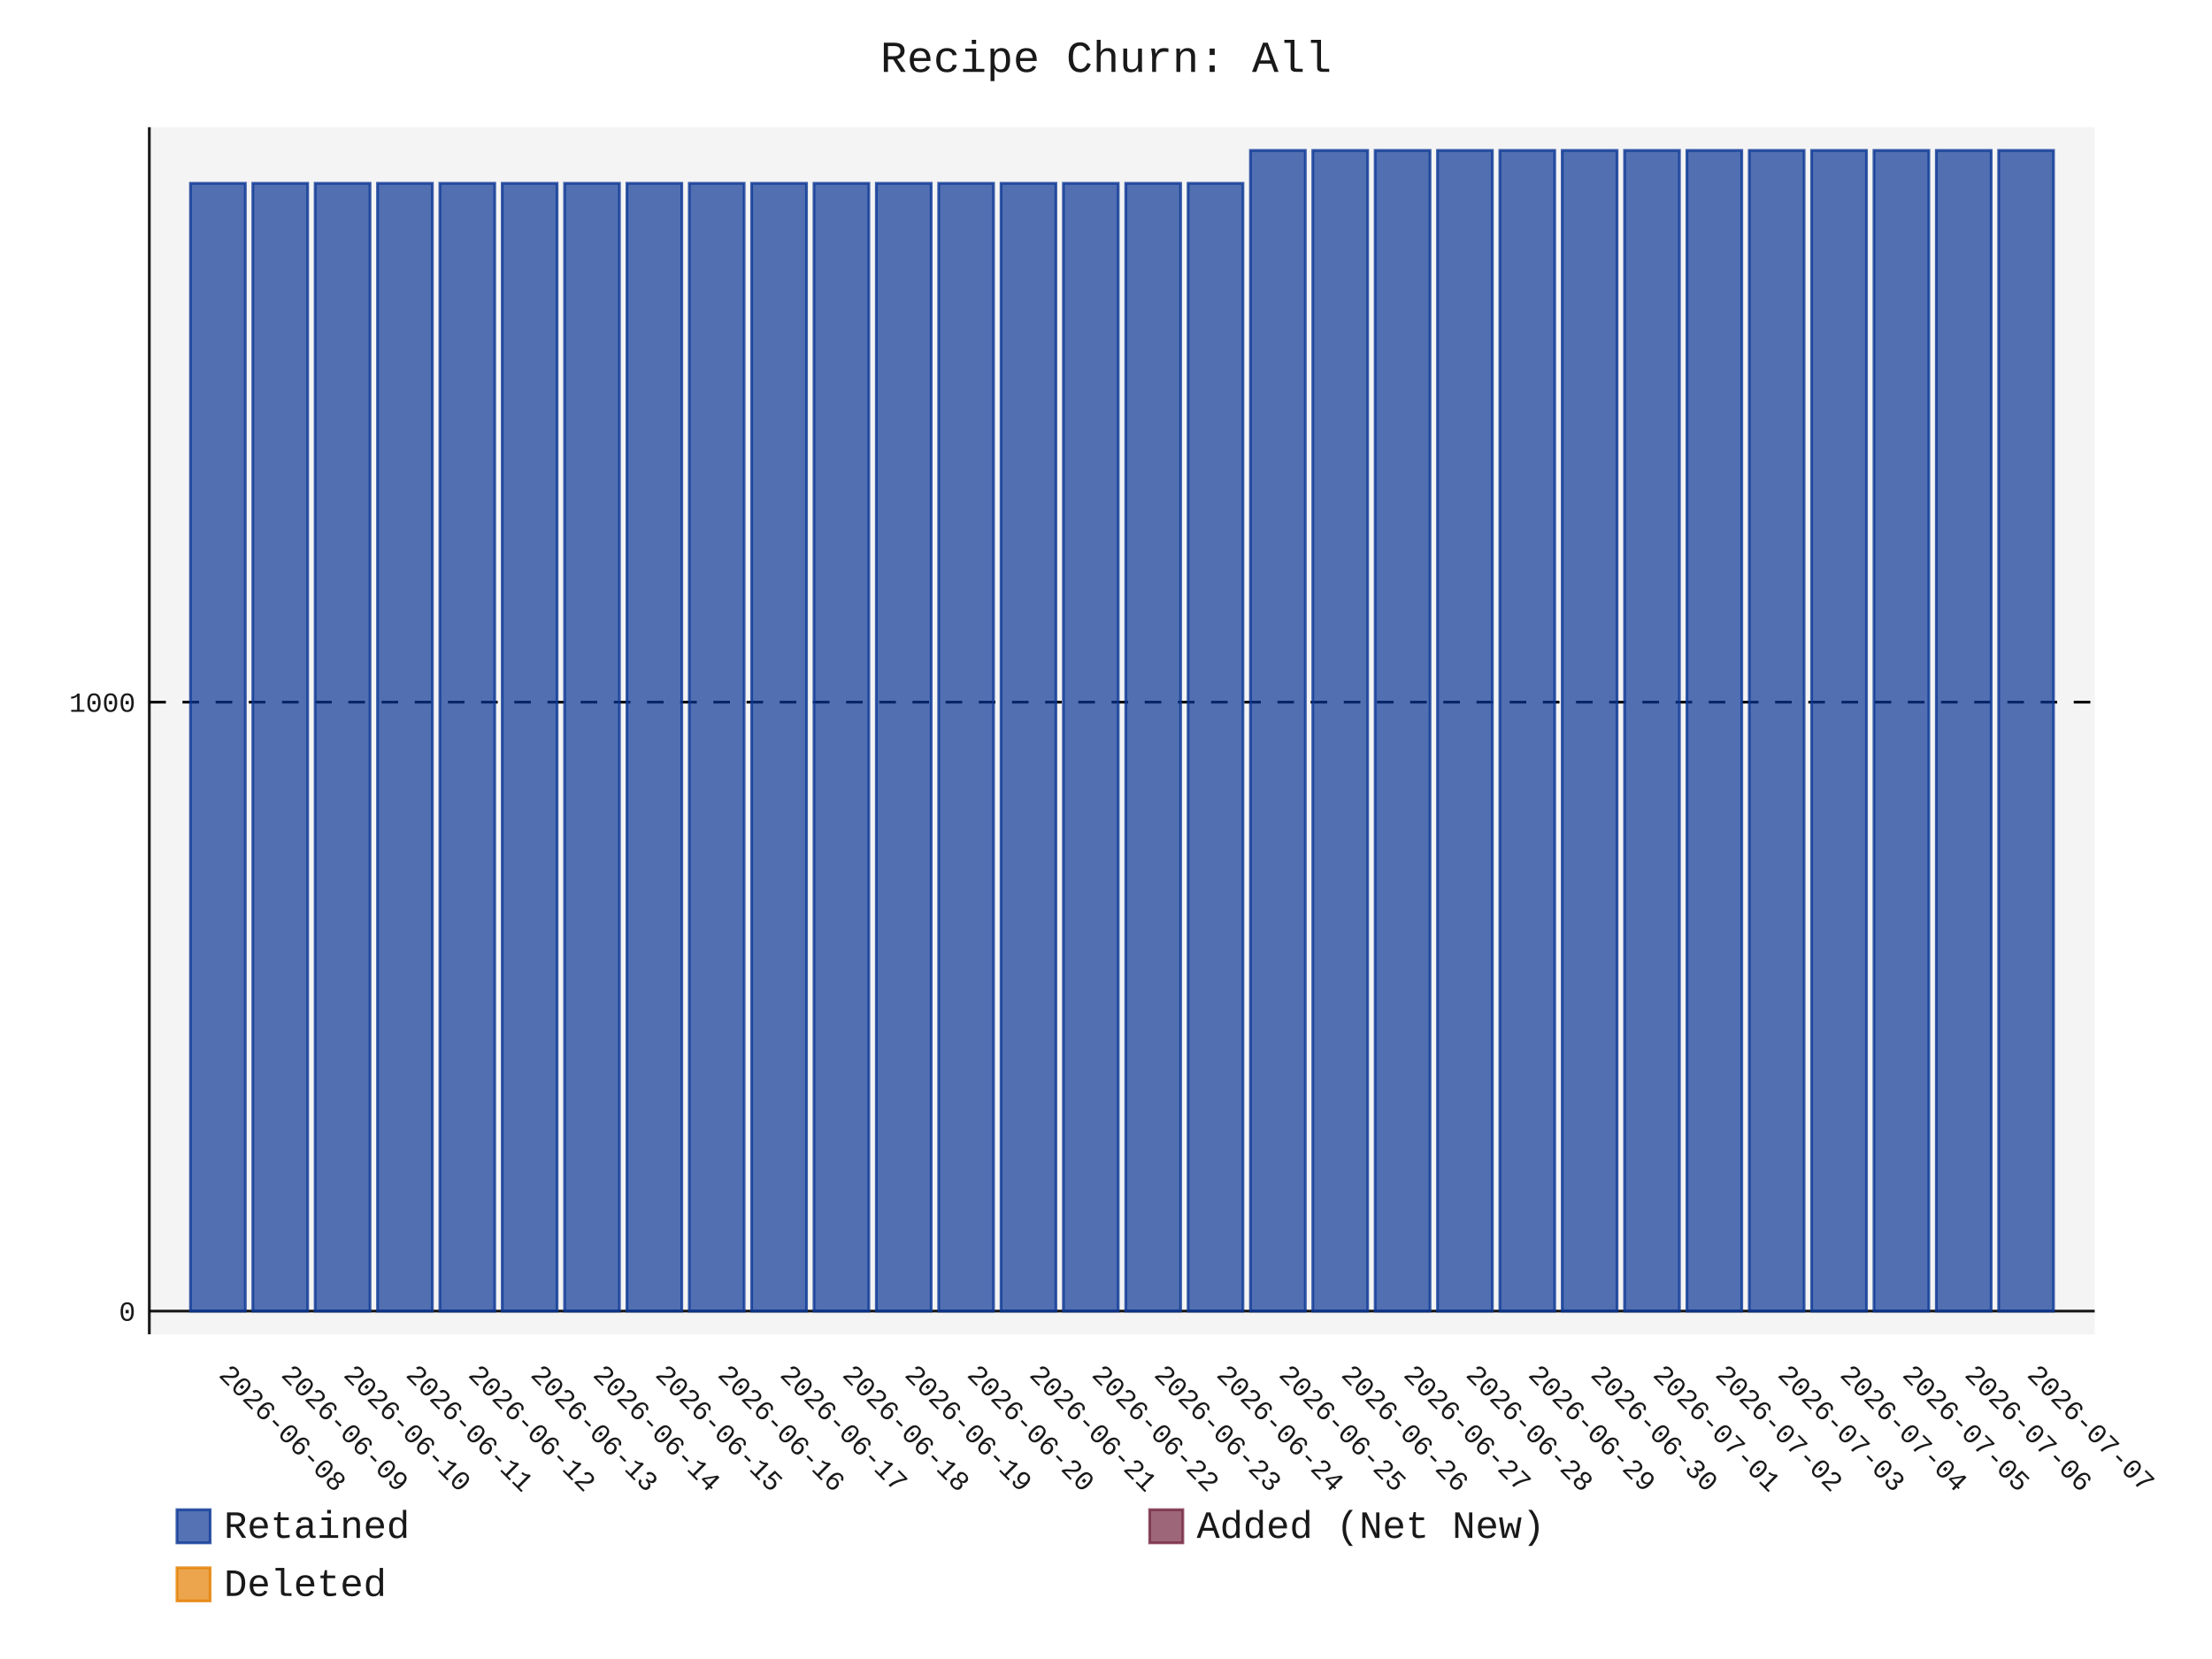
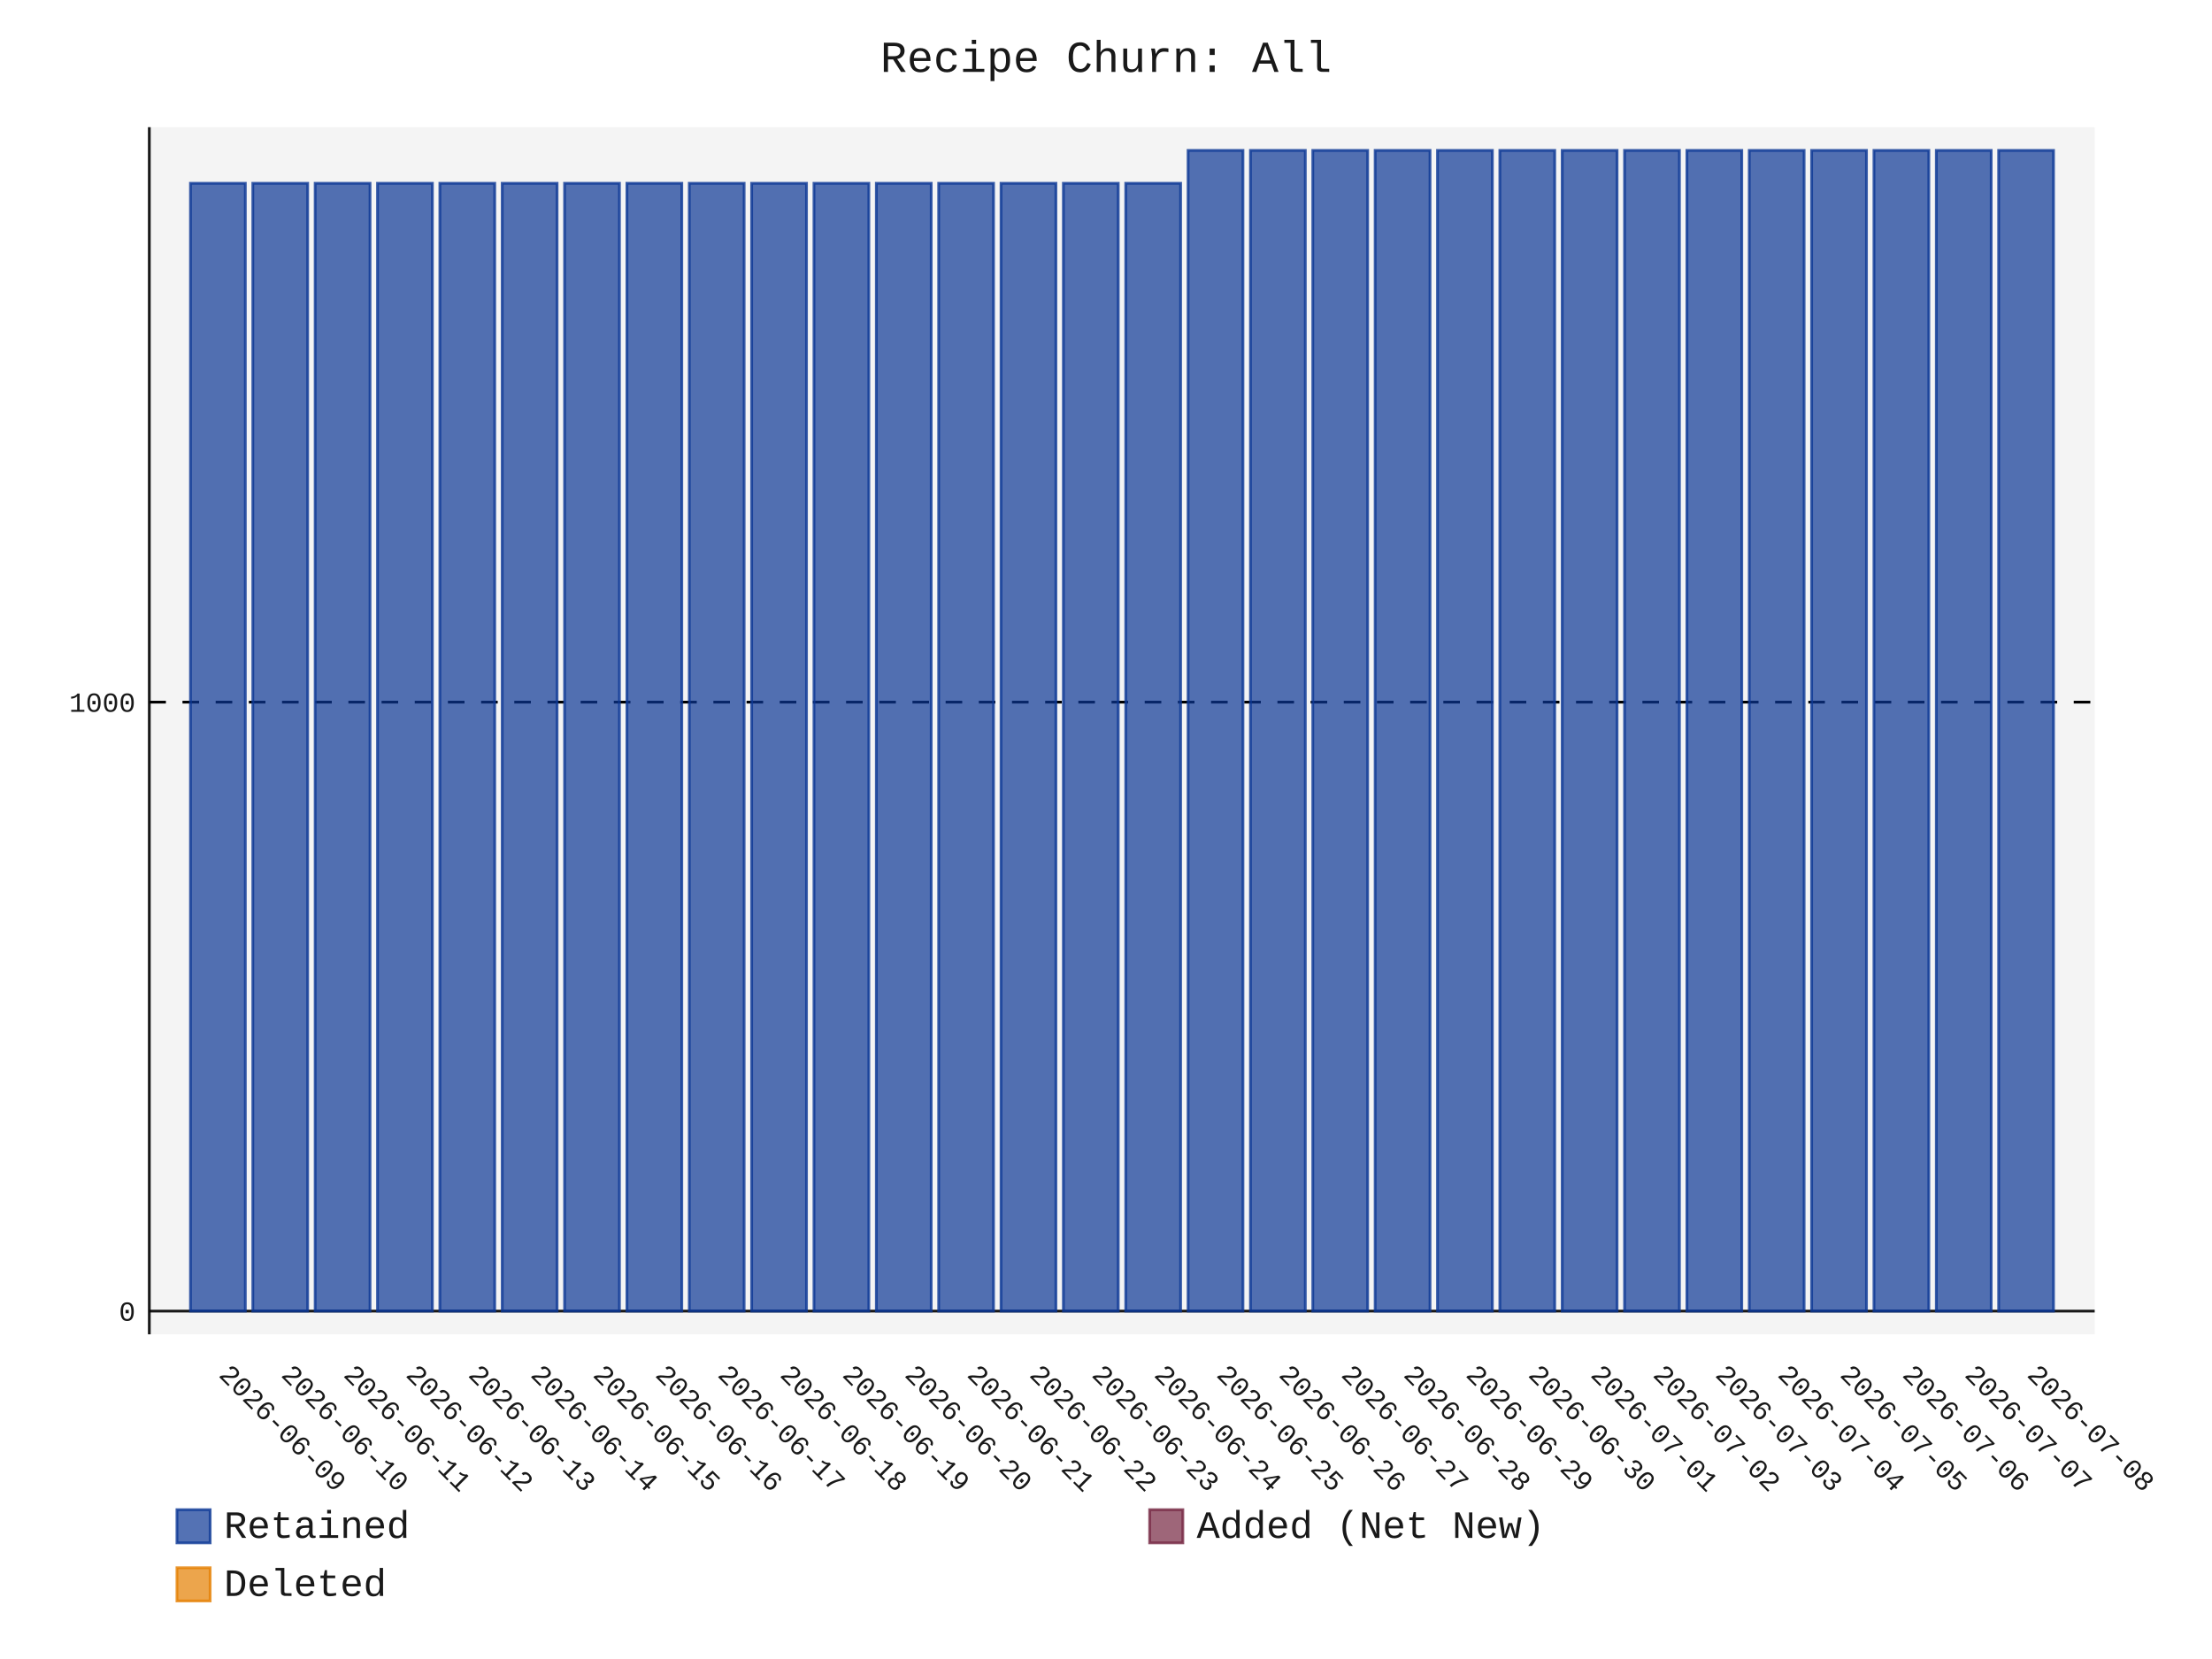
- <svg xmlns="http://www.w3.org/2000/svg" id="chart-1bac6f26-f055-4f30-b0b1-8602040c04d3" class="pygal-chart" viewBox="0 0 800 600">
+ <svg xmlns="http://www.w3.org/2000/svg" id="chart-0c2e56ee-8b3f-480a-bea8-8b6c897afb3a" class="pygal-chart" viewBox="0 0 800 600">
  <defs>
-     <style type="text/css">#chart-1bac6f26-f055-4f30-b0b1-8602040c04d3{-webkit-user-select:none;-webkit-font-smoothing:antialiased;font-family:Consolas,"Liberation Mono",Menlo,Courier,monospace}#chart-1bac6f26-f055-4f30-b0b1-8602040c04d3 .title{font-family:Consolas,"Liberation Mono",Menlo,Courier,monospace;font-size:16px}#chart-1bac6f26-f055-4f30-b0b1-8602040c04d3 .legends .legend text{font-family:Consolas,"Liberation Mono",Menlo,Courier,monospace;font-size:14px}#chart-1bac6f26-f055-4f30-b0b1-8602040c04d3 .axis text{font-family:Consolas,"Liberation Mono",Menlo,Courier,monospace;font-size:10px}#chart-1bac6f26-f055-4f30-b0b1-8602040c04d3 .axis text.major{font-family:Consolas,"Liberation Mono",Menlo,Courier,monospace;font-size:10px}#chart-1bac6f26-f055-4f30-b0b1-8602040c04d3 .text-overlay text.value{font-family:Consolas,"Liberation Mono",Menlo,Courier,monospace;font-size:16px}#chart-1bac6f26-f055-4f30-b0b1-8602040c04d3 .text-overlay text.label{font-family:Consolas,"Liberation Mono",Menlo,Courier,monospace;font-size:10px}#chart-1bac6f26-f055-4f30-b0b1-8602040c04d3 .tooltip{font-family:Consolas,"Liberation Mono",Menlo,Courier,monospace;font-size:14px}#chart-1bac6f26-f055-4f30-b0b1-8602040c04d3 text.no_data{font-family:Consolas,"Liberation Mono",Menlo,Courier,monospace;font-size:64px}
- #chart-1bac6f26-f055-4f30-b0b1-8602040c04d3{background-color:transparent}#chart-1bac6f26-f055-4f30-b0b1-8602040c04d3 path,#chart-1bac6f26-f055-4f30-b0b1-8602040c04d3 line,#chart-1bac6f26-f055-4f30-b0b1-8602040c04d3 rect,#chart-1bac6f26-f055-4f30-b0b1-8602040c04d3 circle{-webkit-transition:150ms;-moz-transition:150ms;transition:150ms}#chart-1bac6f26-f055-4f30-b0b1-8602040c04d3 .graph &gt; .background{fill:transparent}#chart-1bac6f26-f055-4f30-b0b1-8602040c04d3 .plot &gt; .background{fill:rgba(240,240,240,0.7)}#chart-1bac6f26-f055-4f30-b0b1-8602040c04d3 .graph{fill:rgba(0,0,0,0.9)}#chart-1bac6f26-f055-4f30-b0b1-8602040c04d3 text.no_data{fill:rgba(0,0,0,0.9)}#chart-1bac6f26-f055-4f30-b0b1-8602040c04d3 .title{fill:rgba(0,0,0,0.9)}#chart-1bac6f26-f055-4f30-b0b1-8602040c04d3 .legends .legend text{fill:rgba(0,0,0,0.9)}#chart-1bac6f26-f055-4f30-b0b1-8602040c04d3 .legends .legend:hover text{fill:rgba(0,0,0,0.9)}#chart-1bac6f26-f055-4f30-b0b1-8602040c04d3 .axis .line{stroke:rgba(0,0,0,0.9)}#chart-1bac6f26-f055-4f30-b0b1-8602040c04d3 .axis .guide.line{stroke:rgba(0,0,0,0.5)}#chart-1bac6f26-f055-4f30-b0b1-8602040c04d3 .axis .major.line{stroke:rgba(0,0,0,0.9)}#chart-1bac6f26-f055-4f30-b0b1-8602040c04d3 .axis text.major{fill:rgba(0,0,0,0.9)}#chart-1bac6f26-f055-4f30-b0b1-8602040c04d3 .axis.y .guides:hover .guide.line,#chart-1bac6f26-f055-4f30-b0b1-8602040c04d3 .line-graph .axis.x .guides:hover .guide.line,#chart-1bac6f26-f055-4f30-b0b1-8602040c04d3 .stackedline-graph .axis.x .guides:hover .guide.line,#chart-1bac6f26-f055-4f30-b0b1-8602040c04d3 .xy-graph .axis.x .guides:hover .guide.line{stroke:rgba(0,0,0,0.9)}#chart-1bac6f26-f055-4f30-b0b1-8602040c04d3 .axis .guides:hover text{fill:rgba(0,0,0,0.9)}#chart-1bac6f26-f055-4f30-b0b1-8602040c04d3 .reactive{fill-opacity:.7;stroke-opacity:.8;stroke-width:1}#chart-1bac6f26-f055-4f30-b0b1-8602040c04d3 .ci{stroke:rgba(0,0,0,0.9)}#chart-1bac6f26-f055-4f30-b0b1-8602040c04d3 .reactive.active,#chart-1bac6f26-f055-4f30-b0b1-8602040c04d3 .active .reactive{fill-opacity:.8;stroke-opacity:.9;stroke-width:4}#chart-1bac6f26-f055-4f30-b0b1-8602040c04d3 .ci .reactive.active{stroke-width:1.5}#chart-1bac6f26-f055-4f30-b0b1-8602040c04d3 .series text{fill:rgba(0,0,0,0.9)}#chart-1bac6f26-f055-4f30-b0b1-8602040c04d3 .tooltip rect{fill:rgba(240,240,240,0.7);stroke:rgba(0,0,0,0.9);-webkit-transition:opacity 150ms;-moz-transition:opacity 150ms;transition:opacity 150ms}#chart-1bac6f26-f055-4f30-b0b1-8602040c04d3 .tooltip .label{fill:rgba(0,0,0,0.9)}#chart-1bac6f26-f055-4f30-b0b1-8602040c04d3 .tooltip .label{fill:rgba(0,0,0,0.9)}#chart-1bac6f26-f055-4f30-b0b1-8602040c04d3 .tooltip .legend{font-size:.8em;fill:rgba(0,0,0,0.5)}#chart-1bac6f26-f055-4f30-b0b1-8602040c04d3 .tooltip .x_label{font-size:.6em;fill:rgba(0,0,0,0.9)}#chart-1bac6f26-f055-4f30-b0b1-8602040c04d3 .tooltip .xlink{font-size:.5em;text-decoration:underline}#chart-1bac6f26-f055-4f30-b0b1-8602040c04d3 .tooltip .value{font-size:1.5em}#chart-1bac6f26-f055-4f30-b0b1-8602040c04d3 .bound{font-size:.5em}#chart-1bac6f26-f055-4f30-b0b1-8602040c04d3 .max-value{font-size:.75em;fill:rgba(0,0,0,0.5)}#chart-1bac6f26-f055-4f30-b0b1-8602040c04d3 .map-element{fill:rgba(240,240,240,0.7);stroke:rgba(0,0,0,0.5) !important}#chart-1bac6f26-f055-4f30-b0b1-8602040c04d3 .map-element .reactive{fill-opacity:inherit;stroke-opacity:inherit}#chart-1bac6f26-f055-4f30-b0b1-8602040c04d3 .color-0,#chart-1bac6f26-f055-4f30-b0b1-8602040c04d3 .color-0 a:visited{stroke:rgb(12,55,149);fill:rgb(12,55,149)}#chart-1bac6f26-f055-4f30-b0b1-8602040c04d3 .color-1,#chart-1bac6f26-f055-4f30-b0b1-8602040c04d3 .color-1 a:visited{stroke:rgb(117,38,65);fill:rgb(117,38,65)}#chart-1bac6f26-f055-4f30-b0b1-8602040c04d3 .color-2,#chart-1bac6f26-f055-4f30-b0b1-8602040c04d3 .color-2 a:visited{stroke:rgb(228,127,0);fill:rgb(228,127,0)}#chart-1bac6f26-f055-4f30-b0b1-8602040c04d3 .text-overlay .color-0 text{fill:black}#chart-1bac6f26-f055-4f30-b0b1-8602040c04d3 .text-overlay .color-1 text{fill:black}#chart-1bac6f26-f055-4f30-b0b1-8602040c04d3 .text-overlay .color-2 text{fill:black}
- #chart-1bac6f26-f055-4f30-b0b1-8602040c04d3 text.no_data{text-anchor:middle}#chart-1bac6f26-f055-4f30-b0b1-8602040c04d3 .guide.line{fill:none}#chart-1bac6f26-f055-4f30-b0b1-8602040c04d3 .centered{text-anchor:middle}#chart-1bac6f26-f055-4f30-b0b1-8602040c04d3 .title{text-anchor:middle}#chart-1bac6f26-f055-4f30-b0b1-8602040c04d3 .legends .legend text{fill-opacity:1}#chart-1bac6f26-f055-4f30-b0b1-8602040c04d3 .axis.x text{text-anchor:middle}#chart-1bac6f26-f055-4f30-b0b1-8602040c04d3 .axis.x:not(.web) text[transform]{text-anchor:start}#chart-1bac6f26-f055-4f30-b0b1-8602040c04d3 .axis.x:not(.web) text[transform].backwards{text-anchor:end}#chart-1bac6f26-f055-4f30-b0b1-8602040c04d3 .axis.y text{text-anchor:end}#chart-1bac6f26-f055-4f30-b0b1-8602040c04d3 .axis.y text[transform].backwards{text-anchor:start}#chart-1bac6f26-f055-4f30-b0b1-8602040c04d3 .axis.y2 text{text-anchor:start}#chart-1bac6f26-f055-4f30-b0b1-8602040c04d3 .axis.y2 text[transform].backwards{text-anchor:end}#chart-1bac6f26-f055-4f30-b0b1-8602040c04d3 .axis .guide.line{stroke-dasharray:4,4;stroke:black}#chart-1bac6f26-f055-4f30-b0b1-8602040c04d3 .axis .major.guide.line{stroke-dasharray:6,6;stroke:black}#chart-1bac6f26-f055-4f30-b0b1-8602040c04d3 .horizontal .axis.y .guide.line,#chart-1bac6f26-f055-4f30-b0b1-8602040c04d3 .horizontal .axis.y2 .guide.line,#chart-1bac6f26-f055-4f30-b0b1-8602040c04d3 .vertical .axis.x .guide.line{opacity:0}#chart-1bac6f26-f055-4f30-b0b1-8602040c04d3 .horizontal .axis.always_show .guide.line,#chart-1bac6f26-f055-4f30-b0b1-8602040c04d3 .vertical .axis.always_show .guide.line{opacity:1 !important}#chart-1bac6f26-f055-4f30-b0b1-8602040c04d3 .axis.y .guides:hover .guide.line,#chart-1bac6f26-f055-4f30-b0b1-8602040c04d3 .axis.y2 .guides:hover .guide.line,#chart-1bac6f26-f055-4f30-b0b1-8602040c04d3 .axis.x .guides:hover .guide.line{opacity:1}#chart-1bac6f26-f055-4f30-b0b1-8602040c04d3 .axis .guides:hover text{opacity:1}#chart-1bac6f26-f055-4f30-b0b1-8602040c04d3 .nofill{fill:none}#chart-1bac6f26-f055-4f30-b0b1-8602040c04d3 .subtle-fill{fill-opacity:.2}#chart-1bac6f26-f055-4f30-b0b1-8602040c04d3 .dot{stroke-width:1px;fill-opacity:1;stroke-opacity:1}#chart-1bac6f26-f055-4f30-b0b1-8602040c04d3 .dot.active{stroke-width:5px}#chart-1bac6f26-f055-4f30-b0b1-8602040c04d3 .dot.negative{fill:transparent}#chart-1bac6f26-f055-4f30-b0b1-8602040c04d3 text,#chart-1bac6f26-f055-4f30-b0b1-8602040c04d3 tspan{stroke:none !important}#chart-1bac6f26-f055-4f30-b0b1-8602040c04d3 .series text.active{opacity:1}#chart-1bac6f26-f055-4f30-b0b1-8602040c04d3 .tooltip rect{fill-opacity:.95;stroke-width:.5}#chart-1bac6f26-f055-4f30-b0b1-8602040c04d3 .tooltip text{fill-opacity:1}#chart-1bac6f26-f055-4f30-b0b1-8602040c04d3 .showable{visibility:hidden}#chart-1bac6f26-f055-4f30-b0b1-8602040c04d3 .showable.shown{visibility:visible}#chart-1bac6f26-f055-4f30-b0b1-8602040c04d3 .gauge-background{fill:rgba(229,229,229,1);stroke:none}#chart-1bac6f26-f055-4f30-b0b1-8602040c04d3 .bg-lines{stroke:transparent;stroke-width:2px}</style>
+     <style type="text/css">#chart-0c2e56ee-8b3f-480a-bea8-8b6c897afb3a{-webkit-user-select:none;-webkit-font-smoothing:antialiased;font-family:Consolas,"Liberation Mono",Menlo,Courier,monospace}#chart-0c2e56ee-8b3f-480a-bea8-8b6c897afb3a .title{font-family:Consolas,"Liberation Mono",Menlo,Courier,monospace;font-size:16px}#chart-0c2e56ee-8b3f-480a-bea8-8b6c897afb3a .legends .legend text{font-family:Consolas,"Liberation Mono",Menlo,Courier,monospace;font-size:14px}#chart-0c2e56ee-8b3f-480a-bea8-8b6c897afb3a .axis text{font-family:Consolas,"Liberation Mono",Menlo,Courier,monospace;font-size:10px}#chart-0c2e56ee-8b3f-480a-bea8-8b6c897afb3a .axis text.major{font-family:Consolas,"Liberation Mono",Menlo,Courier,monospace;font-size:10px}#chart-0c2e56ee-8b3f-480a-bea8-8b6c897afb3a .text-overlay text.value{font-family:Consolas,"Liberation Mono",Menlo,Courier,monospace;font-size:16px}#chart-0c2e56ee-8b3f-480a-bea8-8b6c897afb3a .text-overlay text.label{font-family:Consolas,"Liberation Mono",Menlo,Courier,monospace;font-size:10px}#chart-0c2e56ee-8b3f-480a-bea8-8b6c897afb3a .tooltip{font-family:Consolas,"Liberation Mono",Menlo,Courier,monospace;font-size:14px}#chart-0c2e56ee-8b3f-480a-bea8-8b6c897afb3a text.no_data{font-family:Consolas,"Liberation Mono",Menlo,Courier,monospace;font-size:64px}
+ #chart-0c2e56ee-8b3f-480a-bea8-8b6c897afb3a{background-color:transparent}#chart-0c2e56ee-8b3f-480a-bea8-8b6c897afb3a path,#chart-0c2e56ee-8b3f-480a-bea8-8b6c897afb3a line,#chart-0c2e56ee-8b3f-480a-bea8-8b6c897afb3a rect,#chart-0c2e56ee-8b3f-480a-bea8-8b6c897afb3a circle{-webkit-transition:150ms;-moz-transition:150ms;transition:150ms}#chart-0c2e56ee-8b3f-480a-bea8-8b6c897afb3a .graph &gt; .background{fill:transparent}#chart-0c2e56ee-8b3f-480a-bea8-8b6c897afb3a .plot &gt; .background{fill:rgba(240,240,240,0.7)}#chart-0c2e56ee-8b3f-480a-bea8-8b6c897afb3a .graph{fill:rgba(0,0,0,0.9)}#chart-0c2e56ee-8b3f-480a-bea8-8b6c897afb3a text.no_data{fill:rgba(0,0,0,0.9)}#chart-0c2e56ee-8b3f-480a-bea8-8b6c897afb3a .title{fill:rgba(0,0,0,0.9)}#chart-0c2e56ee-8b3f-480a-bea8-8b6c897afb3a .legends .legend text{fill:rgba(0,0,0,0.9)}#chart-0c2e56ee-8b3f-480a-bea8-8b6c897afb3a .legends .legend:hover text{fill:rgba(0,0,0,0.9)}#chart-0c2e56ee-8b3f-480a-bea8-8b6c897afb3a .axis .line{stroke:rgba(0,0,0,0.9)}#chart-0c2e56ee-8b3f-480a-bea8-8b6c897afb3a .axis .guide.line{stroke:rgba(0,0,0,0.5)}#chart-0c2e56ee-8b3f-480a-bea8-8b6c897afb3a .axis .major.line{stroke:rgba(0,0,0,0.9)}#chart-0c2e56ee-8b3f-480a-bea8-8b6c897afb3a .axis text.major{fill:rgba(0,0,0,0.9)}#chart-0c2e56ee-8b3f-480a-bea8-8b6c897afb3a .axis.y .guides:hover .guide.line,#chart-0c2e56ee-8b3f-480a-bea8-8b6c897afb3a .line-graph .axis.x .guides:hover .guide.line,#chart-0c2e56ee-8b3f-480a-bea8-8b6c897afb3a .stackedline-graph .axis.x .guides:hover .guide.line,#chart-0c2e56ee-8b3f-480a-bea8-8b6c897afb3a .xy-graph .axis.x .guides:hover .guide.line{stroke:rgba(0,0,0,0.9)}#chart-0c2e56ee-8b3f-480a-bea8-8b6c897afb3a .axis .guides:hover text{fill:rgba(0,0,0,0.9)}#chart-0c2e56ee-8b3f-480a-bea8-8b6c897afb3a .reactive{fill-opacity:.7;stroke-opacity:.8;stroke-width:1}#chart-0c2e56ee-8b3f-480a-bea8-8b6c897afb3a .ci{stroke:rgba(0,0,0,0.9)}#chart-0c2e56ee-8b3f-480a-bea8-8b6c897afb3a .reactive.active,#chart-0c2e56ee-8b3f-480a-bea8-8b6c897afb3a .active .reactive{fill-opacity:.8;stroke-opacity:.9;stroke-width:4}#chart-0c2e56ee-8b3f-480a-bea8-8b6c897afb3a .ci .reactive.active{stroke-width:1.5}#chart-0c2e56ee-8b3f-480a-bea8-8b6c897afb3a .series text{fill:rgba(0,0,0,0.9)}#chart-0c2e56ee-8b3f-480a-bea8-8b6c897afb3a .tooltip rect{fill:rgba(240,240,240,0.7);stroke:rgba(0,0,0,0.9);-webkit-transition:opacity 150ms;-moz-transition:opacity 150ms;transition:opacity 150ms}#chart-0c2e56ee-8b3f-480a-bea8-8b6c897afb3a .tooltip .label{fill:rgba(0,0,0,0.9)}#chart-0c2e56ee-8b3f-480a-bea8-8b6c897afb3a .tooltip .label{fill:rgba(0,0,0,0.9)}#chart-0c2e56ee-8b3f-480a-bea8-8b6c897afb3a .tooltip .legend{font-size:.8em;fill:rgba(0,0,0,0.5)}#chart-0c2e56ee-8b3f-480a-bea8-8b6c897afb3a .tooltip .x_label{font-size:.6em;fill:rgba(0,0,0,0.9)}#chart-0c2e56ee-8b3f-480a-bea8-8b6c897afb3a .tooltip .xlink{font-size:.5em;text-decoration:underline}#chart-0c2e56ee-8b3f-480a-bea8-8b6c897afb3a .tooltip .value{font-size:1.5em}#chart-0c2e56ee-8b3f-480a-bea8-8b6c897afb3a .bound{font-size:.5em}#chart-0c2e56ee-8b3f-480a-bea8-8b6c897afb3a .max-value{font-size:.75em;fill:rgba(0,0,0,0.5)}#chart-0c2e56ee-8b3f-480a-bea8-8b6c897afb3a .map-element{fill:rgba(240,240,240,0.7);stroke:rgba(0,0,0,0.5) !important}#chart-0c2e56ee-8b3f-480a-bea8-8b6c897afb3a .map-element .reactive{fill-opacity:inherit;stroke-opacity:inherit}#chart-0c2e56ee-8b3f-480a-bea8-8b6c897afb3a .color-0,#chart-0c2e56ee-8b3f-480a-bea8-8b6c897afb3a .color-0 a:visited{stroke:rgb(12,55,149);fill:rgb(12,55,149)}#chart-0c2e56ee-8b3f-480a-bea8-8b6c897afb3a .color-1,#chart-0c2e56ee-8b3f-480a-bea8-8b6c897afb3a .color-1 a:visited{stroke:rgb(117,38,65);fill:rgb(117,38,65)}#chart-0c2e56ee-8b3f-480a-bea8-8b6c897afb3a .color-2,#chart-0c2e56ee-8b3f-480a-bea8-8b6c897afb3a .color-2 a:visited{stroke:rgb(228,127,0);fill:rgb(228,127,0)}#chart-0c2e56ee-8b3f-480a-bea8-8b6c897afb3a .text-overlay .color-0 text{fill:black}#chart-0c2e56ee-8b3f-480a-bea8-8b6c897afb3a .text-overlay .color-1 text{fill:black}#chart-0c2e56ee-8b3f-480a-bea8-8b6c897afb3a .text-overlay .color-2 text{fill:black}
+ #chart-0c2e56ee-8b3f-480a-bea8-8b6c897afb3a text.no_data{text-anchor:middle}#chart-0c2e56ee-8b3f-480a-bea8-8b6c897afb3a .guide.line{fill:none}#chart-0c2e56ee-8b3f-480a-bea8-8b6c897afb3a .centered{text-anchor:middle}#chart-0c2e56ee-8b3f-480a-bea8-8b6c897afb3a .title{text-anchor:middle}#chart-0c2e56ee-8b3f-480a-bea8-8b6c897afb3a .legends .legend text{fill-opacity:1}#chart-0c2e56ee-8b3f-480a-bea8-8b6c897afb3a .axis.x text{text-anchor:middle}#chart-0c2e56ee-8b3f-480a-bea8-8b6c897afb3a .axis.x:not(.web) text[transform]{text-anchor:start}#chart-0c2e56ee-8b3f-480a-bea8-8b6c897afb3a .axis.x:not(.web) text[transform].backwards{text-anchor:end}#chart-0c2e56ee-8b3f-480a-bea8-8b6c897afb3a .axis.y text{text-anchor:end}#chart-0c2e56ee-8b3f-480a-bea8-8b6c897afb3a .axis.y text[transform].backwards{text-anchor:start}#chart-0c2e56ee-8b3f-480a-bea8-8b6c897afb3a .axis.y2 text{text-anchor:start}#chart-0c2e56ee-8b3f-480a-bea8-8b6c897afb3a .axis.y2 text[transform].backwards{text-anchor:end}#chart-0c2e56ee-8b3f-480a-bea8-8b6c897afb3a .axis .guide.line{stroke-dasharray:4,4;stroke:black}#chart-0c2e56ee-8b3f-480a-bea8-8b6c897afb3a .axis .major.guide.line{stroke-dasharray:6,6;stroke:black}#chart-0c2e56ee-8b3f-480a-bea8-8b6c897afb3a .horizontal .axis.y .guide.line,#chart-0c2e56ee-8b3f-480a-bea8-8b6c897afb3a .horizontal .axis.y2 .guide.line,#chart-0c2e56ee-8b3f-480a-bea8-8b6c897afb3a .vertical .axis.x .guide.line{opacity:0}#chart-0c2e56ee-8b3f-480a-bea8-8b6c897afb3a .horizontal .axis.always_show .guide.line,#chart-0c2e56ee-8b3f-480a-bea8-8b6c897afb3a .vertical .axis.always_show .guide.line{opacity:1 !important}#chart-0c2e56ee-8b3f-480a-bea8-8b6c897afb3a .axis.y .guides:hover .guide.line,#chart-0c2e56ee-8b3f-480a-bea8-8b6c897afb3a .axis.y2 .guides:hover .guide.line,#chart-0c2e56ee-8b3f-480a-bea8-8b6c897afb3a .axis.x .guides:hover .guide.line{opacity:1}#chart-0c2e56ee-8b3f-480a-bea8-8b6c897afb3a .axis .guides:hover text{opacity:1}#chart-0c2e56ee-8b3f-480a-bea8-8b6c897afb3a .nofill{fill:none}#chart-0c2e56ee-8b3f-480a-bea8-8b6c897afb3a .subtle-fill{fill-opacity:.2}#chart-0c2e56ee-8b3f-480a-bea8-8b6c897afb3a .dot{stroke-width:1px;fill-opacity:1;stroke-opacity:1}#chart-0c2e56ee-8b3f-480a-bea8-8b6c897afb3a .dot.active{stroke-width:5px}#chart-0c2e56ee-8b3f-480a-bea8-8b6c897afb3a .dot.negative{fill:transparent}#chart-0c2e56ee-8b3f-480a-bea8-8b6c897afb3a text,#chart-0c2e56ee-8b3f-480a-bea8-8b6c897afb3a tspan{stroke:none !important}#chart-0c2e56ee-8b3f-480a-bea8-8b6c897afb3a .series text.active{opacity:1}#chart-0c2e56ee-8b3f-480a-bea8-8b6c897afb3a .tooltip rect{fill-opacity:.95;stroke-width:.5}#chart-0c2e56ee-8b3f-480a-bea8-8b6c897afb3a .tooltip text{fill-opacity:1}#chart-0c2e56ee-8b3f-480a-bea8-8b6c897afb3a .showable{visibility:hidden}#chart-0c2e56ee-8b3f-480a-bea8-8b6c897afb3a .showable.shown{visibility:visible}#chart-0c2e56ee-8b3f-480a-bea8-8b6c897afb3a .gauge-background{fill:rgba(229,229,229,1);stroke:none}#chart-0c2e56ee-8b3f-480a-bea8-8b6c897afb3a .bg-lines{stroke:transparent;stroke-width:2px}</style>
  </defs>
  <g class="graph stackedbar-graph vertical">
    <rect x="0" y="0" width="800" height="600" class="background" />
    <g transform="translate(54, 46)" class="plot">
      <rect x="0" y="0" width="703.574" height="436.574" class="background" />
      <g class="axis y always_show">
        <g class="guides">
          <path d="M0 428.178 h703.574" class="axis major line" />
          <text x="-5" y="431.678" class="major">0</text>
        </g>
        <g class="guides">
          <path d="M0 207.935 h703.574" class="major guide line" />
          <text x="-5" y="211.435" class="major">1000</text>
        </g>
      </g>
      <g class="axis x">
        <path d="M0 0 v436.574" class="line" />
        <g class="guides">
          <path d="M24.805 0 v436.574" class="guide line" />
-           <text x="24.805" y="451.574" class="" transform="rotate(45 24.80548 451.5736)">2026-06-08</text>
+           <text x="24.805" y="451.574" class="" transform="rotate(45 24.80548 451.5736)">2026-06-09</text>
        </g>
        <g class="guides">
          <path d="M47.356 0 v436.574" class="guide line" />
-           <text x="47.356" y="451.574" class="" transform="rotate(45 47.35592 451.5736)">2026-06-09</text>
+           <text x="47.356" y="451.574" class="" transform="rotate(45 47.35592 451.5736)">2026-06-10</text>
        </g>
        <g class="guides">
          <path d="M69.906 0 v436.574" class="guide line" />
-           <text x="69.906" y="451.574" class="" transform="rotate(45 69.90635 451.5736)">2026-06-10</text>
+           <text x="69.906" y="451.574" class="" transform="rotate(45 69.90635 451.5736)">2026-06-11</text>
        </g>
        <g class="guides">
          <path d="M92.457 0 v436.574" class="guide line" />
-           <text x="92.457" y="451.574" class="" transform="rotate(45 92.45679 451.5736)">2026-06-11</text>
+           <text x="92.457" y="451.574" class="" transform="rotate(45 92.45679 451.5736)">2026-06-12</text>
        </g>
        <g class="guides">
          <path d="M115.007 0 v436.574" class="guide line" />
-           <text x="115.007" y="451.574" class="" transform="rotate(45 115.0072 451.5736)">2026-06-12</text>
+           <text x="115.007" y="451.574" class="" transform="rotate(45 115.0072 451.5736)">2026-06-13</text>
        </g>
        <g class="guides">
          <path d="M137.558 0 v436.574" class="guide line" />
-           <text x="137.558" y="451.574" class="" transform="rotate(45 137.5577 451.5736)">2026-06-13</text>
+           <text x="137.558" y="451.574" class="" transform="rotate(45 137.5577 451.5736)">2026-06-14</text>
        </g>
        <g class="guides">
          <path d="M160.108 0 v436.574" class="guide line" />
-           <text x="160.108" y="451.574" class="" transform="rotate(45 160.1081 451.5736)">2026-06-14</text>
+           <text x="160.108" y="451.574" class="" transform="rotate(45 160.1081 451.5736)">2026-06-15</text>
        </g>
        <g class="guides">
          <path d="M182.659 0 v436.574" class="guide line" />
-           <text x="182.659" y="451.574" class="" transform="rotate(45 182.6585 451.5736)">2026-06-15</text>
+           <text x="182.659" y="451.574" class="" transform="rotate(45 182.6585 451.5736)">2026-06-16</text>
        </g>
        <g class="guides">
          <path d="M205.209 0 v436.574" class="guide line" />
-           <text x="205.209" y="451.574" class="" transform="rotate(45 205.209 451.5736)">2026-06-16</text>
+           <text x="205.209" y="451.574" class="" transform="rotate(45 205.209 451.5736)">2026-06-17</text>
        </g>
        <g class="guides">
          <path d="M227.759 0 v436.574" class="guide line" />
-           <text x="227.759" y="451.574" class="" transform="rotate(45 227.7594 451.5736)">2026-06-17</text>
+           <text x="227.759" y="451.574" class="" transform="rotate(45 227.7594 451.5736)">2026-06-18</text>
        </g>
        <g class="guides">
          <path d="M250.31 0 v436.574" class="guide line" />
-           <text x="250.31" y="451.574" class="" transform="rotate(45 250.3098 451.5736)">2026-06-18</text>
+           <text x="250.31" y="451.574" class="" transform="rotate(45 250.3098 451.5736)">2026-06-19</text>
        </g>
        <g class="guides">
          <path d="M272.86 0 v436.574" class="guide line" />
-           <text x="272.86" y="451.574" class="" transform="rotate(45 272.8603 451.5736)">2026-06-19</text>
+           <text x="272.86" y="451.574" class="" transform="rotate(45 272.8603 451.5736)">2026-06-20</text>
        </g>
        <g class="guides">
          <path d="M295.411 0 v436.574" class="guide line" />
-           <text x="295.411" y="451.574" class="" transform="rotate(45 295.4107 451.5736)">2026-06-20</text>
+           <text x="295.411" y="451.574" class="" transform="rotate(45 295.4107 451.5736)">2026-06-21</text>
        </g>
        <g class="guides">
          <path d="M317.961 0 v436.574" class="guide line" />
-           <text x="317.961" y="451.574" class="" transform="rotate(45 317.9611 451.5736)">2026-06-21</text>
+           <text x="317.961" y="451.574" class="" transform="rotate(45 317.9611 451.5736)">2026-06-22</text>
        </g>
        <g class="guides">
          <path d="M340.512 0 v436.574" class="guide line" />
-           <text x="340.512" y="451.574" class="" transform="rotate(45 340.5116 451.5736)">2026-06-22</text>
+           <text x="340.512" y="451.574" class="" transform="rotate(45 340.5116 451.5736)">2026-06-23</text>
        </g>
        <g class="guides">
          <path d="M363.062 0 v436.574" class="guide line" />
-           <text x="363.062" y="451.574" class="" transform="rotate(45 363.062 451.5736)">2026-06-23</text>
+           <text x="363.062" y="451.574" class="" transform="rotate(45 363.062 451.5736)">2026-06-24</text>
        </g>
        <g class="guides">
          <path d="M385.612 0 v436.574" class="guide line" />
-           <text x="385.612" y="451.574" class="" transform="rotate(45 385.6125 451.5736)">2026-06-24</text>
+           <text x="385.612" y="451.574" class="" transform="rotate(45 385.6125 451.5736)">2026-06-25</text>
        </g>
        <g class="guides">
          <path d="M408.163 0 v436.574" class="guide line" />
-           <text x="408.163" y="451.574" class="" transform="rotate(45 408.1629 451.5736)">2026-06-25</text>
+           <text x="408.163" y="451.574" class="" transform="rotate(45 408.1629 451.5736)">2026-06-26</text>
        </g>
        <g class="guides">
          <path d="M430.713 0 v436.574" class="guide line" />
-           <text x="430.713" y="451.574" class="" transform="rotate(45 430.7133 451.5736)">2026-06-26</text>
+           <text x="430.713" y="451.574" class="" transform="rotate(45 430.7133 451.5736)">2026-06-27</text>
        </g>
        <g class="guides">
          <path d="M453.264 0 v436.574" class="guide line" />
-           <text x="453.264" y="451.574" class="" transform="rotate(45 453.2638 451.5736)">2026-06-27</text>
+           <text x="453.264" y="451.574" class="" transform="rotate(45 453.2638 451.5736)">2026-06-28</text>
        </g>
        <g class="guides">
          <path d="M475.814 0 v436.574" class="guide line" />
-           <text x="475.814" y="451.574" class="" transform="rotate(45 475.8142 451.5736)">2026-06-28</text>
+           <text x="475.814" y="451.574" class="" transform="rotate(45 475.8142 451.5736)">2026-06-29</text>
        </g>
        <g class="guides">
          <path d="M498.365 0 v436.574" class="guide line" />
-           <text x="498.365" y="451.574" class="" transform="rotate(45 498.3646 451.5736)">2026-06-29</text>
+           <text x="498.365" y="451.574" class="" transform="rotate(45 498.3646 451.5736)">2026-06-30</text>
        </g>
        <g class="guides">
          <path d="M520.915 0 v436.574" class="guide line" />
-           <text x="520.915" y="451.574" class="" transform="rotate(45 520.9151 451.5736)">2026-06-30</text>
+           <text x="520.915" y="451.574" class="" transform="rotate(45 520.9151 451.5736)">2026-07-01</text>
        </g>
        <g class="guides">
          <path d="M543.466 0 v436.574" class="guide line" />
-           <text x="543.465" y="451.574" class="" transform="rotate(45 543.4655 451.5736)">2026-07-01</text>
+           <text x="543.465" y="451.574" class="" transform="rotate(45 543.4655 451.5736)">2026-07-02</text>
        </g>
        <g class="guides">
          <path d="M566.016 0 v436.574" class="guide line" />
-           <text x="566.016" y="451.574" class="" transform="rotate(45 566.0159 451.5736)">2026-07-02</text>
+           <text x="566.016" y="451.574" class="" transform="rotate(45 566.0159 451.5736)">2026-07-03</text>
        </g>
        <g class="guides">
          <path d="M588.566 0 v436.574" class="guide line" />
-           <text x="588.566" y="451.574" class="" transform="rotate(45 588.5664 451.5736)">2026-07-03</text>
+           <text x="588.566" y="451.574" class="" transform="rotate(45 588.5664 451.5736)">2026-07-04</text>
        </g>
        <g class="guides">
          <path d="M611.117 0 v436.574" class="guide line" />
-           <text x="611.117" y="451.574" class="" transform="rotate(45 611.1168 451.5736)">2026-07-04</text>
+           <text x="611.117" y="451.574" class="" transform="rotate(45 611.1168 451.5736)">2026-07-05</text>
        </g>
        <g class="guides">
          <path d="M633.667 0 v436.574" class="guide line" />
-           <text x="633.667" y="451.574" class="" transform="rotate(45 633.6672 451.5736)">2026-07-05</text>
+           <text x="633.667" y="451.574" class="" transform="rotate(45 633.6672 451.5736)">2026-07-06</text>
        </g>
        <g class="guides">
          <path d="M656.218 0 v436.574" class="guide line" />
-           <text x="656.218" y="451.574" class="" transform="rotate(45 656.2177 451.5736)">2026-07-06</text>
+           <text x="656.218" y="451.574" class="" transform="rotate(45 656.2177 451.5736)">2026-07-07</text>
        </g>
        <g class="guides">
          <path d="M678.768 0 v436.574" class="guide line" />
-           <text x="678.768" y="451.574" class="" transform="rotate(45 678.7681 451.5736)">2026-07-07</text>
+           <text x="678.768" y="451.574" class="" transform="rotate(45 678.7681 451.5736)">2026-07-08</text>
        </g>
      </g>
      <g class="series serie-0 color-0">
        <g class="bars">
          <g class="bar">
            <rect x="14.883" y="20.289" rx="0" ry="0" width="19.844" height="407.889" class="rect reactive tooltip-trigger" />
          </g>
          <g class="bar">
            <rect x="37.434" y="20.289" rx="0" ry="0" width="19.844" height="407.889" class="rect reactive tooltip-trigger" />
          </g>
          <g class="bar">
            <rect x="59.984" y="20.289" rx="0" ry="0" width="19.844" height="407.889" class="rect reactive tooltip-trigger" />
          </g>
          <g class="bar">
            <rect x="82.535" y="20.289" rx="0" ry="0" width="19.844" height="407.889" class="rect reactive tooltip-trigger" />
          </g>
          <g class="bar">
            <rect x="105.085" y="20.289" rx="0" ry="0" width="19.844" height="407.889" class="rect reactive tooltip-trigger" />
          </g>
          <g class="bar">
            <rect x="127.635" y="20.289" rx="0" ry="0" width="19.844" height="407.889" class="rect reactive tooltip-trigger" />
          </g>
          <g class="bar">
            <rect x="150.186" y="20.289" rx="0" ry="0" width="19.844" height="407.889" class="rect reactive tooltip-trigger" />
          </g>
          <g class="bar">
            <rect x="172.736" y="20.289" rx="0" ry="0" width="19.844" height="407.889" class="rect reactive tooltip-trigger" />
          </g>
          <g class="bar">
            <rect x="195.287" y="20.289" rx="0" ry="0" width="19.844" height="407.889" class="rect reactive tooltip-trigger" />
          </g>
          <g class="bar">
            <rect x="217.837" y="20.289" rx="0" ry="0" width="19.844" height="407.889" class="rect reactive tooltip-trigger" />
          </g>
          <g class="bar">
            <rect x="240.388" y="20.289" rx="0" ry="0" width="19.844" height="407.889" class="rect reactive tooltip-trigger" />
          </g>
          <g class="bar">
            <rect x="262.938" y="20.289" rx="0" ry="0" width="19.844" height="407.889" class="rect reactive tooltip-trigger" />
          </g>
          <g class="bar">
            <rect x="285.489" y="20.289" rx="0" ry="0" width="19.844" height="407.889" class="rect reactive tooltip-trigger" />
          </g>
          <g class="bar">
            <rect x="308.039" y="20.289" rx="0" ry="0" width="19.844" height="407.889" class="rect reactive tooltip-trigger" />
          </g>
          <g class="bar">
            <rect x="330.589" y="20.289" rx="0" ry="0" width="19.844" height="407.889" class="rect reactive tooltip-trigger" />
          </g>
          <g class="bar">
            <rect x="353.14" y="20.289" rx="0" ry="0" width="19.844" height="407.889" class="rect reactive tooltip-trigger" />
          </g>
          <g class="bar">
-             <rect x="375.69" y="20.289" rx="0" ry="0" width="19.844" height="407.889" class="rect reactive tooltip-trigger" />
+             <rect x="375.69" y="8.396" rx="0" ry="0" width="19.844" height="419.782" class="rect reactive tooltip-trigger" />
          </g>
          <g class="bar">
            <rect x="398.241" y="8.396" rx="0" ry="0" width="19.844" height="419.782" class="rect reactive tooltip-trigger" />
          </g>
          <g class="bar">
            <rect x="420.791" y="8.396" rx="0" ry="0" width="19.844" height="419.782" class="rect reactive tooltip-trigger" />
          </g>
          <g class="bar">
            <rect x="443.342" y="8.396" rx="0" ry="0" width="19.844" height="419.782" class="rect reactive tooltip-trigger" />
          </g>
          <g class="bar">
            <rect x="465.892" y="8.396" rx="0" ry="0" width="19.844" height="419.782" class="rect reactive tooltip-trigger" />
          </g>
          <g class="bar">
            <rect x="488.442" y="8.396" rx="0" ry="0" width="19.844" height="419.782" class="rect reactive tooltip-trigger" />
          </g>
          <g class="bar">
            <rect x="510.993" y="8.396" rx="0" ry="0" width="19.844" height="419.782" class="rect reactive tooltip-trigger" />
          </g>
          <g class="bar">
            <rect x="533.543" y="8.396" rx="0" ry="0" width="19.844" height="419.782" class="rect reactive tooltip-trigger" />
          </g>
          <g class="bar">
            <rect x="556.094" y="8.396" rx="0" ry="0" width="19.844" height="419.782" class="rect reactive tooltip-trigger" />
          </g>
          <g class="bar">
            <rect x="578.644" y="8.396" rx="0" ry="0" width="19.844" height="419.782" class="rect reactive tooltip-trigger" />
          </g>
          <g class="bar">
            <rect x="601.195" y="8.396" rx="0" ry="0" width="19.844" height="419.782" class="rect reactive tooltip-trigger" />
          </g>
          <g class="bar">
            <rect x="623.745" y="8.396" rx="0" ry="0" width="19.844" height="419.782" class="rect reactive tooltip-trigger" />
          </g>
          <g class="bar">
            <rect x="646.295" y="8.396" rx="0" ry="0" width="19.844" height="419.782" class="rect reactive tooltip-trigger" />
          </g>
          <g class="bar">
            <rect x="668.846" y="8.396" rx="0" ry="0" width="19.844" height="419.782" class="rect reactive tooltip-trigger" />
          </g>
        </g>
      </g>
      <g class="series serie-1 color-1">
        <g class="bars">
          <g class="bar">
            <rect x="14.883" y="20.289" rx="0" ry="0" width="19.844" height="0.0" class="rect reactive tooltip-trigger" />
          </g>
          <g class="bar">
            <rect x="37.434" y="20.289" rx="0" ry="0" width="19.844" height="0.0" class="rect reactive tooltip-trigger" />
          </g>
          <g class="bar">
            <rect x="59.984" y="20.289" rx="0" ry="0" width="19.844" height="0.0" class="rect reactive tooltip-trigger" />
          </g>
          <g class="bar">
            <rect x="82.535" y="20.289" rx="0" ry="0" width="19.844" height="0.0" class="rect reactive tooltip-trigger" />
          </g>
          <g class="bar">
            <rect x="105.085" y="20.289" rx="0" ry="0" width="19.844" height="0.0" class="rect reactive tooltip-trigger" />
          </g>
          <g class="bar">
            <rect x="127.635" y="20.289" rx="0" ry="0" width="19.844" height="0.0" class="rect reactive tooltip-trigger" />
          </g>
          <g class="bar">
            <rect x="150.186" y="20.289" rx="0" ry="0" width="19.844" height="0.0" class="rect reactive tooltip-trigger" />
          </g>
          <g class="bar">
            <rect x="172.736" y="20.289" rx="0" ry="0" width="19.844" height="0.0" class="rect reactive tooltip-trigger" />
          </g>
          <g class="bar">
            <rect x="195.287" y="20.289" rx="0" ry="0" width="19.844" height="0.0" class="rect reactive tooltip-trigger" />
          </g>
          <g class="bar">
            <rect x="217.837" y="20.289" rx="0" ry="0" width="19.844" height="0.0" class="rect reactive tooltip-trigger" />
          </g>
          <g class="bar">
            <rect x="240.388" y="20.289" rx="0" ry="0" width="19.844" height="0.0" class="rect reactive tooltip-trigger" />
          </g>
          <g class="bar">
            <rect x="262.938" y="20.289" rx="0" ry="0" width="19.844" height="0.0" class="rect reactive tooltip-trigger" />
          </g>
          <g class="bar">
            <rect x="285.489" y="20.289" rx="0" ry="0" width="19.844" height="0.0" class="rect reactive tooltip-trigger" />
          </g>
          <g class="bar">
            <rect x="308.039" y="20.289" rx="0" ry="0" width="19.844" height="0.0" class="rect reactive tooltip-trigger" />
          </g>
          <g class="bar">
            <rect x="330.589" y="20.289" rx="0" ry="0" width="19.844" height="0.0" class="rect reactive tooltip-trigger" />
          </g>
          <g class="bar">
            <rect x="353.14" y="20.289" rx="0" ry="0" width="19.844" height="0.0" class="rect reactive tooltip-trigger" />
          </g>
          <g class="bar">
-             <rect x="375.69" y="20.289" rx="0" ry="0" width="19.844" height="0.0" class="rect reactive tooltip-trigger" />
+             <rect x="375.69" y="8.396" rx="0" ry="0" width="19.844" height="0.0" class="rect reactive tooltip-trigger" />
          </g>
          <g class="bar">
            <rect x="398.241" y="8.396" rx="0" ry="0" width="19.844" height="0.0" class="rect reactive tooltip-trigger" />
          </g>
          <g class="bar">
            <rect x="420.791" y="8.396" rx="0" ry="0" width="19.844" height="0.0" class="rect reactive tooltip-trigger" />
          </g>
          <g class="bar">
            <rect x="443.342" y="8.396" rx="0" ry="0" width="19.844" height="0.0" class="rect reactive tooltip-trigger" />
          </g>
          <g class="bar">
            <rect x="465.892" y="8.396" rx="0" ry="0" width="19.844" height="0.0" class="rect reactive tooltip-trigger" />
          </g>
          <g class="bar">
            <rect x="488.442" y="8.396" rx="0" ry="0" width="19.844" height="0.0" class="rect reactive tooltip-trigger" />
          </g>
          <g class="bar">
            <rect x="510.993" y="8.396" rx="0" ry="0" width="19.844" height="0.0" class="rect reactive tooltip-trigger" />
          </g>
          <g class="bar">
            <rect x="533.543" y="8.396" rx="0" ry="0" width="19.844" height="0.0" class="rect reactive tooltip-trigger" />
          </g>
          <g class="bar">
            <rect x="556.094" y="8.396" rx="0" ry="0" width="19.844" height="0.0" class="rect reactive tooltip-trigger" />
          </g>
          <g class="bar">
            <rect x="578.644" y="8.396" rx="0" ry="0" width="19.844" height="0.0" class="rect reactive tooltip-trigger" />
          </g>
          <g class="bar">
            <rect x="601.195" y="8.396" rx="0" ry="0" width="19.844" height="0.0" class="rect reactive tooltip-trigger" />
          </g>
          <g class="bar">
            <rect x="623.745" y="8.396" rx="0" ry="0" width="19.844" height="0.0" class="rect reactive tooltip-trigger" />
          </g>
          <g class="bar">
            <rect x="646.295" y="8.396" rx="0" ry="0" width="19.844" height="0.0" class="rect reactive tooltip-trigger" />
          </g>
          <g class="bar">
            <rect x="668.846" y="8.396" rx="0" ry="0" width="19.844" height="0.0" class="rect reactive tooltip-trigger" />
          </g>
        </g>
      </g>
      <g class="series serie-2 color-2">
        <g class="bars">
          <g class="bar">
            <rect x="14.883" y="20.289" rx="0" ry="0" width="19.844" height="0.0" class="rect reactive tooltip-trigger" />
          </g>
          <g class="bar">
            <rect x="37.434" y="20.289" rx="0" ry="0" width="19.844" height="0.0" class="rect reactive tooltip-trigger" />
          </g>
          <g class="bar">
            <rect x="59.984" y="20.289" rx="0" ry="0" width="19.844" height="0.0" class="rect reactive tooltip-trigger" />
          </g>
          <g class="bar">
            <rect x="82.535" y="20.289" rx="0" ry="0" width="19.844" height="0.0" class="rect reactive tooltip-trigger" />
          </g>
          <g class="bar">
            <rect x="105.085" y="20.289" rx="0" ry="0" width="19.844" height="0.0" class="rect reactive tooltip-trigger" />
          </g>
          <g class="bar">
            <rect x="127.635" y="20.289" rx="0" ry="0" width="19.844" height="0.0" class="rect reactive tooltip-trigger" />
          </g>
          <g class="bar">
            <rect x="150.186" y="20.289" rx="0" ry="0" width="19.844" height="0.0" class="rect reactive tooltip-trigger" />
          </g>
          <g class="bar">
            <rect x="172.736" y="20.289" rx="0" ry="0" width="19.844" height="0.0" class="rect reactive tooltip-trigger" />
          </g>
          <g class="bar">
            <rect x="195.287" y="20.289" rx="0" ry="0" width="19.844" height="0.0" class="rect reactive tooltip-trigger" />
          </g>
          <g class="bar">
            <rect x="217.837" y="20.289" rx="0" ry="0" width="19.844" height="0.0" class="rect reactive tooltip-trigger" />
          </g>
          <g class="bar">
            <rect x="240.388" y="20.289" rx="0" ry="0" width="19.844" height="0.0" class="rect reactive tooltip-trigger" />
          </g>
          <g class="bar">
            <rect x="262.938" y="20.289" rx="0" ry="0" width="19.844" height="0.0" class="rect reactive tooltip-trigger" />
          </g>
          <g class="bar">
            <rect x="285.489" y="20.289" rx="0" ry="0" width="19.844" height="0.0" class="rect reactive tooltip-trigger" />
          </g>
          <g class="bar">
            <rect x="308.039" y="20.289" rx="0" ry="0" width="19.844" height="0.0" class="rect reactive tooltip-trigger" />
          </g>
          <g class="bar">
            <rect x="330.589" y="20.289" rx="0" ry="0" width="19.844" height="0.0" class="rect reactive tooltip-trigger" />
          </g>
          <g class="bar">
            <rect x="353.14" y="20.289" rx="0" ry="0" width="19.844" height="0.0" class="rect reactive tooltip-trigger" />
          </g>
          <g class="bar">
-             <rect x="375.69" y="20.289" rx="0" ry="0" width="19.844" height="0.0" class="rect reactive tooltip-trigger" />
+             <rect x="375.69" y="8.396" rx="0" ry="0" width="19.844" height="0.0" class="rect reactive tooltip-trigger" />
          </g>
          <g class="bar">
            <rect x="398.241" y="8.396" rx="0" ry="0" width="19.844" height="0.0" class="rect reactive tooltip-trigger" />
          </g>
          <g class="bar">
            <rect x="420.791" y="8.396" rx="0" ry="0" width="19.844" height="0.0" class="rect reactive tooltip-trigger" />
          </g>
          <g class="bar">
            <rect x="443.342" y="8.396" rx="0" ry="0" width="19.844" height="0.0" class="rect reactive tooltip-trigger" />
          </g>
          <g class="bar">
            <rect x="465.892" y="8.396" rx="0" ry="0" width="19.844" height="0.0" class="rect reactive tooltip-trigger" />
          </g>
          <g class="bar">
            <rect x="488.442" y="8.396" rx="0" ry="0" width="19.844" height="0.0" class="rect reactive tooltip-trigger" />
          </g>
          <g class="bar">
            <rect x="510.993" y="8.396" rx="0" ry="0" width="19.844" height="0.0" class="rect reactive tooltip-trigger" />
          </g>
          <g class="bar">
            <rect x="533.543" y="8.396" rx="0" ry="0" width="19.844" height="0.0" class="rect reactive tooltip-trigger" />
          </g>
          <g class="bar">
            <rect x="556.094" y="8.396" rx="0" ry="0" width="19.844" height="0.0" class="rect reactive tooltip-trigger" />
          </g>
          <g class="bar">
            <rect x="578.644" y="8.396" rx="0" ry="0" width="19.844" height="0.0" class="rect reactive tooltip-trigger" />
          </g>
          <g class="bar">
            <rect x="601.195" y="8.396" rx="0" ry="0" width="19.844" height="0.0" class="rect reactive tooltip-trigger" />
          </g>
          <g class="bar">
            <rect x="623.745" y="8.396" rx="0" ry="0" width="19.844" height="0.0" class="rect reactive tooltip-trigger" />
          </g>
          <g class="bar">
            <rect x="646.295" y="8.396" rx="0" ry="0" width="19.844" height="0.0" class="rect reactive tooltip-trigger" />
          </g>
          <g class="bar">
            <rect x="668.846" y="8.396" rx="0" ry="0" width="19.844" height="0.0" class="rect reactive tooltip-trigger" />
          </g>
        </g>
      </g>
    </g>
    <g class="titles">
      <text x="400.0" y="26" class="title plot_title">Recipe Churn: All</text>
    </g>
    <g transform="translate(54, 46)" class="plot overlay">
      <g class="series serie-0 color-0" />
      <g class="series serie-1 color-1" />
      <g class="series serie-2 color-2" />
    </g>
    <g transform="translate(54, 46)" class="plot text-overlay">
      <g class="series serie-0 color-0" />
      <g class="series serie-1 color-1" />
      <g class="series serie-2 color-2" />
    </g>
    <g transform="translate(54, 46)" class="plot tooltip-overlay">
      <g transform="translate(0 0)" style="opacity: 0" class="tooltip">
        <rect rx="0" ry="0" width="0" height="0" class="tooltip-box" />
        <g class="text" />
      </g>
    </g>
    <g transform="translate(64, 545)" class="legends">
      <g id="activate-serie-0" class="legend reactive activate-serie">
        <rect x="0.0" y="1.0" width="12" height="12" class="color-0 reactive" />
        <text x="17.0" y="11.2">Retained</text>
      </g>
      <g id="activate-serie-1" class="legend reactive activate-serie">
        <rect x="351.787" y="1.0" width="12" height="12" class="color-1 reactive" />
        <text x="368.787" y="11.2">Added (Net New)</text>
      </g>
      <g id="activate-serie-2" class="legend reactive activate-serie">
        <rect x="0.0" y="22.0" width="12" height="12" class="color-2 reactive" />
        <text x="17.0" y="32.2">Deleted</text>
      </g>
    </g>
  </g>
</svg>
